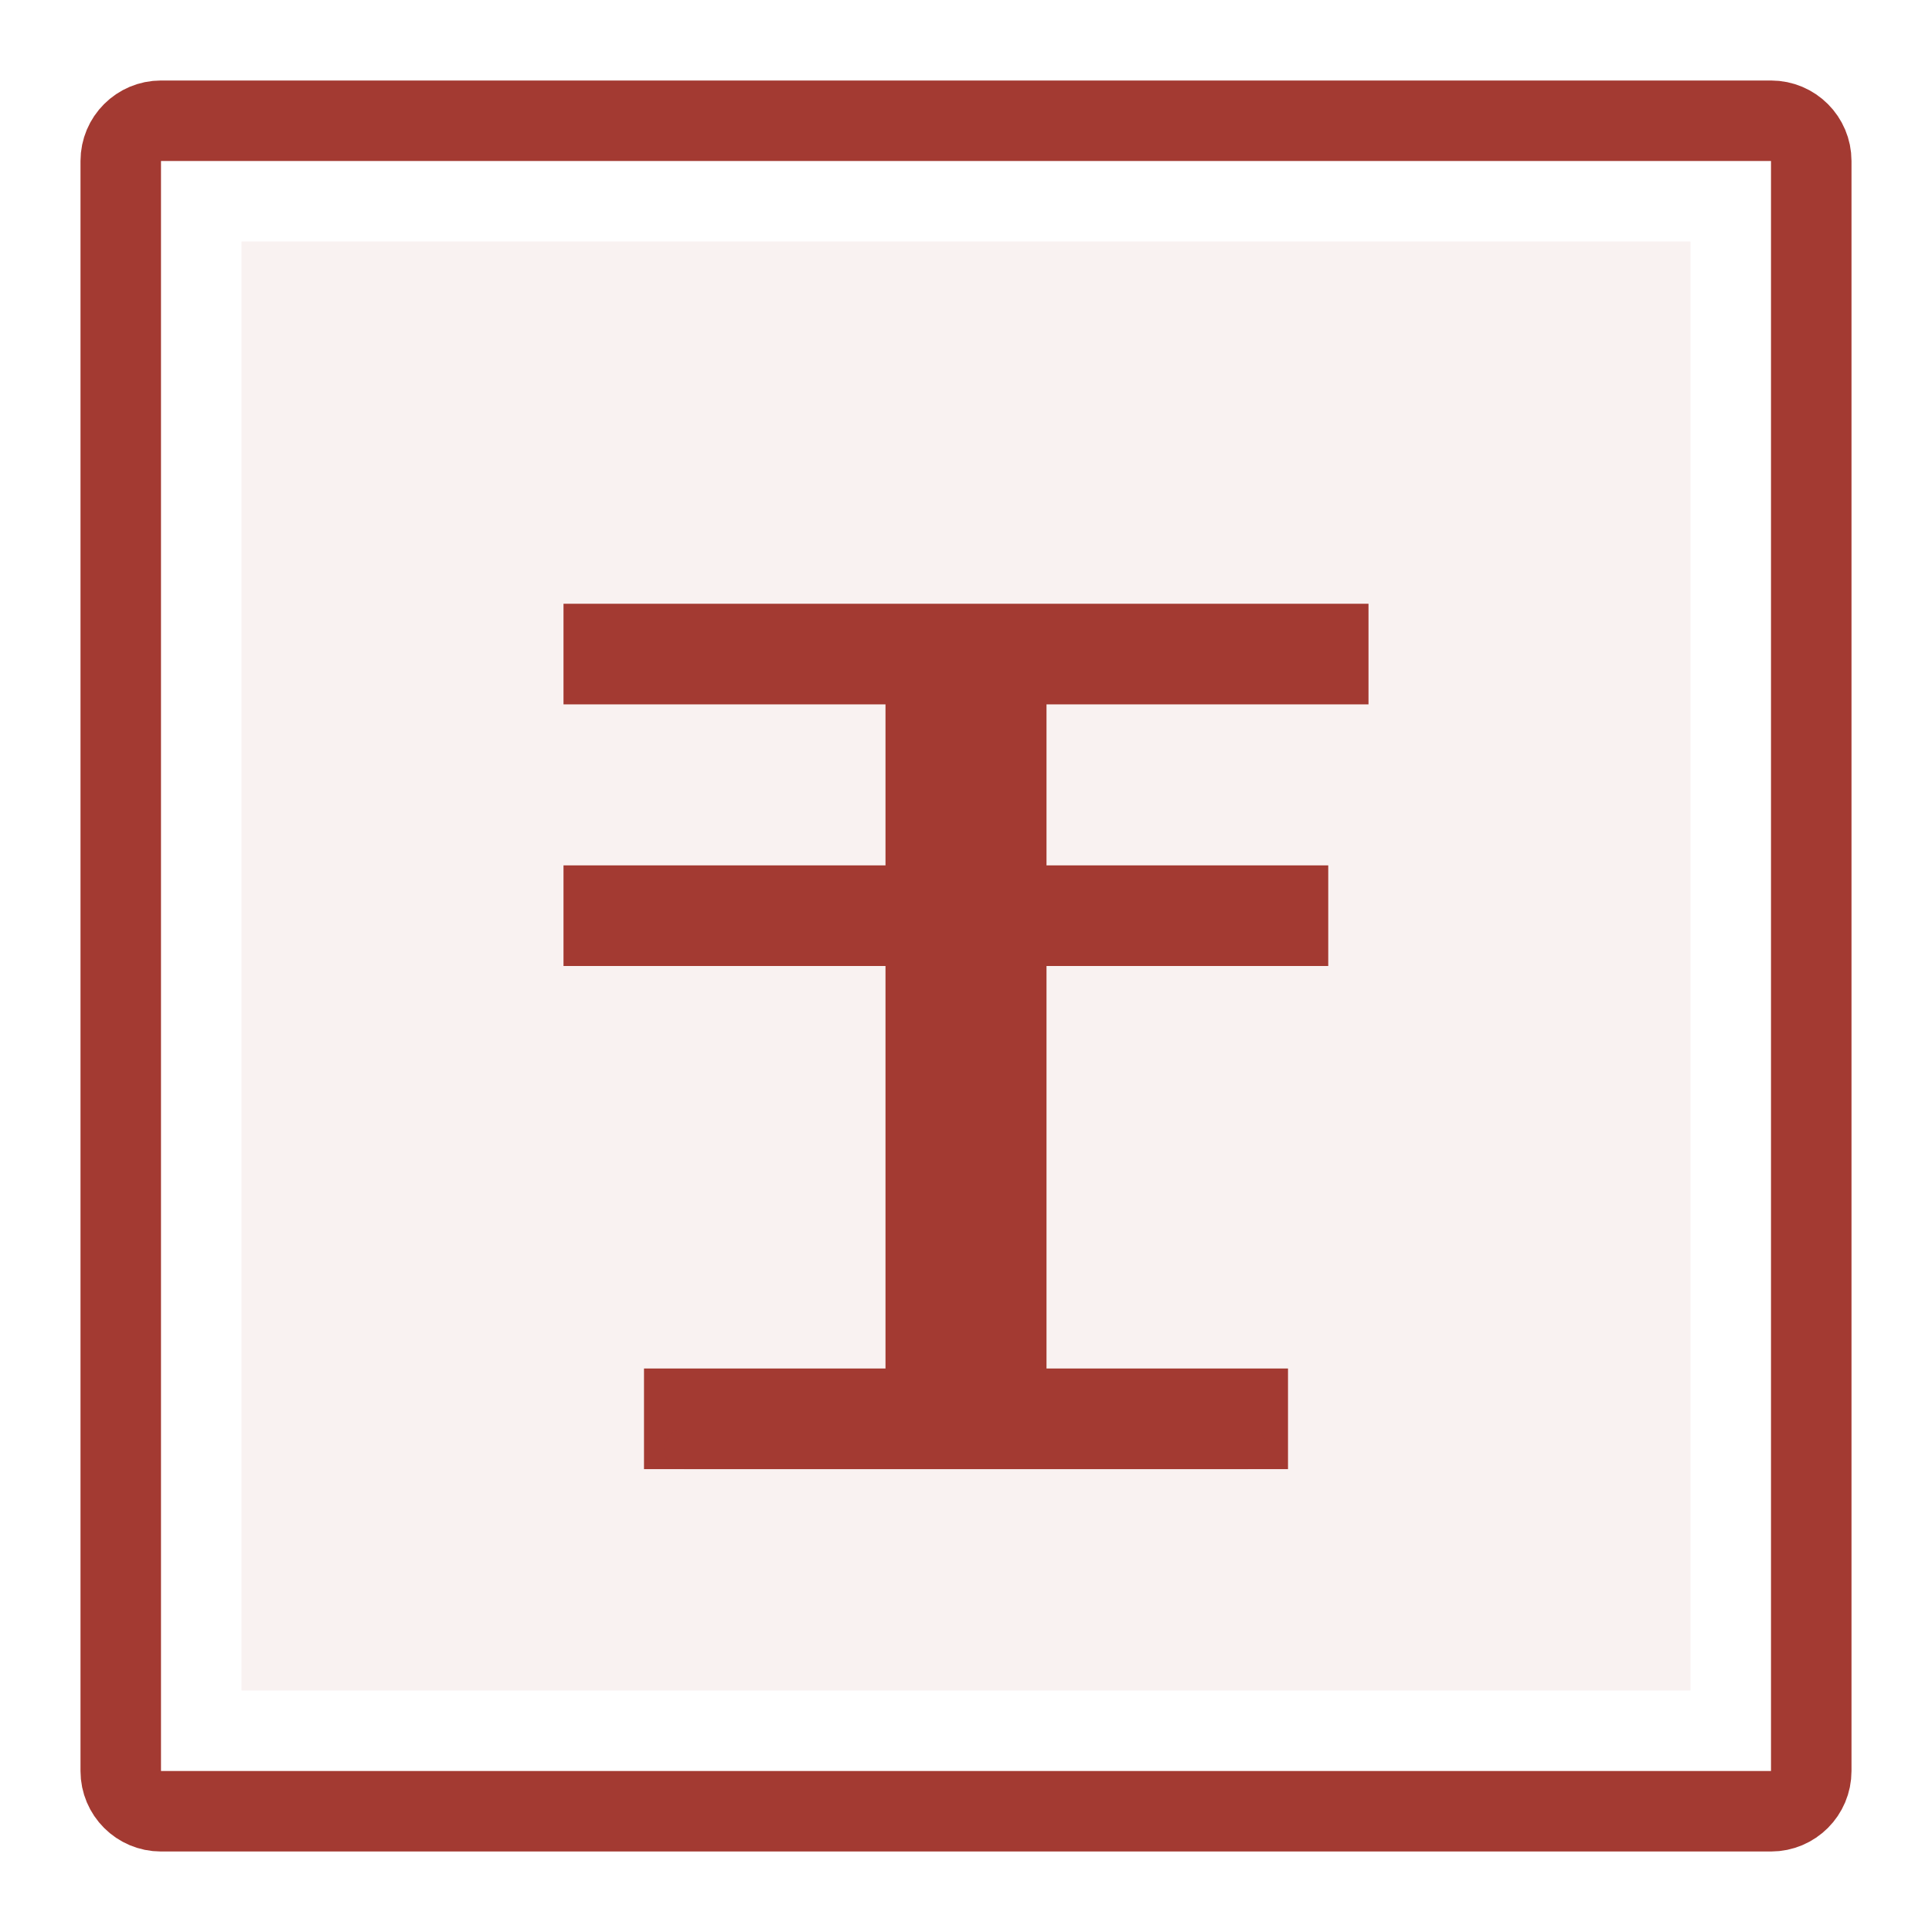
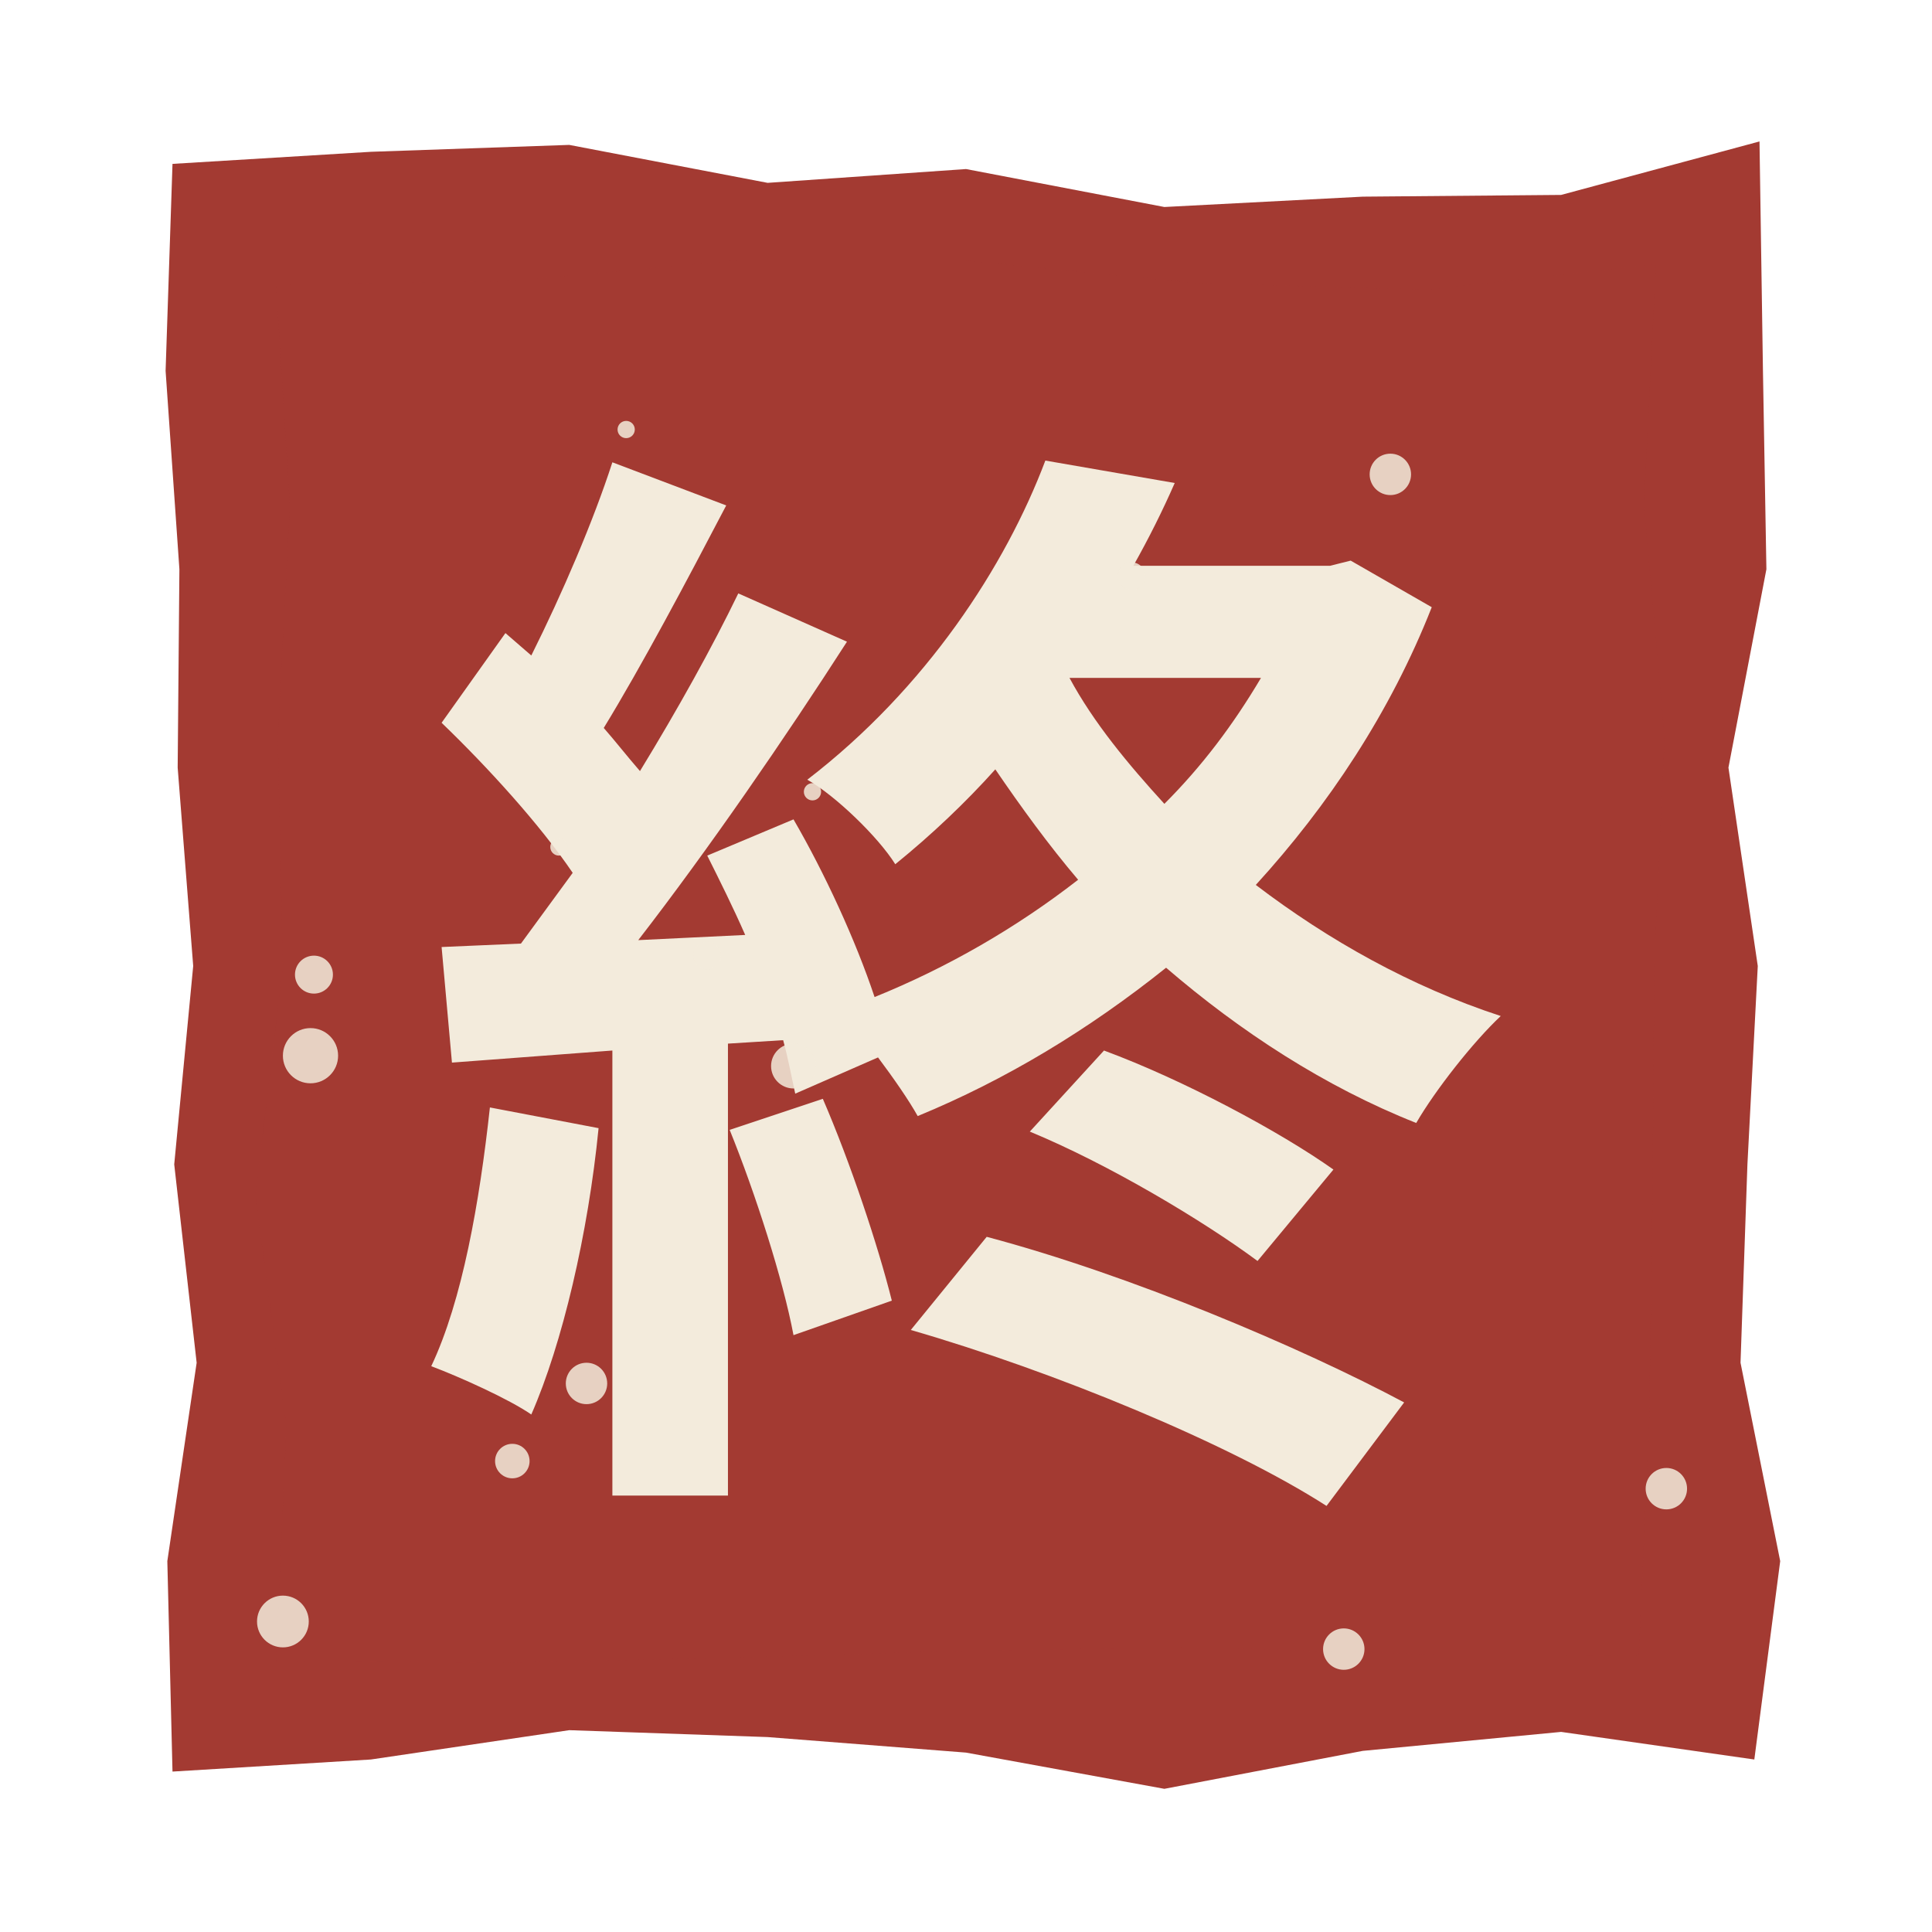
- <svg xmlns="http://www.w3.org/2000/svg" viewBox="0 0 96 96" role="img" aria-label="終">
-   <rect x="6" y="6" width="84" height="84" rx="2" fill="none" stroke="#a33a32" stroke-width="4" />
-   <rect x="12" y="12" width="72" height="72" fill="#a33a32" fill-opacity="0.07" />
-   <path fill="#a33a32" d="M28 30h40v5H52v8h14v5H52v20h12v5H32v-5h12V48H28v-5h16v-8H28z" />
-   <path stroke="#a33a32" stroke-opacity="0.4" stroke-width="2" stroke-linecap="round" d="M34 72h28" />
+ <svg xmlns="http://www.w3.org/2000/svg" viewBox="0 0 112 112" role="img" aria-label="終">
+   <path d="M10.0 9.5L21.5 8.8L33.0 8.4L44.5 10.6L56.0 9.8L67.5 12.0L79.0 11.4L90.5 11.3L102.0 8.2L102.2 21.5L102.4 33.0L100.2 44.5L101.9 56.0L101.3 67.5L100.9 79.0L103.2 90.5L101.7 102.0L90.5 100.4L79.0 101.5L67.5 103.7L56.0 101.6L44.5 100.7L33.0 100.3L21.5 102.0L10.0 102.7L9.7 90.5L11.4 79.0L10.1 67.5L11.2 56.0L10.3 44.5L10.4 33.0L9.6 21.5Z" fill="#a33a32" />
+   <path d="M16.0 16.5L29.3 16.3L42.7 15.1L56.0 15.1L69.3 16.4L82.7 16.8L96.0 15.3L95.3 29.3L96.5 42.7L95.9 56.0L95.8 69.3L95.6 82.7L95.0 96.0L82.7 95.9L69.3 95.5L56.0 95.7L42.7 96.1L29.3 96.4L16.0 96.3L16.6 82.7L14.8 69.3L16.4 56.0L16.1 42.7L16.8 29.3Z" fill="#a33a32" fill-opacity="0.9" />
+   <path d="M59.7 65.6C64.3 67.5 69.8 70.8 72.9 73.1L77.3 67.8C74.2 65.6 68.6 62.6 64.0 60.9L59.7 65.6ZM52.8 77.1C61.1 79.5 71.3 83.7 76.9 87.3L81.4 81.3C75.4 78.1 65.5 73.9 57.2 71.7L52.8 77.1ZM42.3 65.5C43.8 69.2 45.4 74.2 46.0 77.4L51.7 75.4C50.9 72.2 49.3 67.4 47.7 63.7L42.3 65.5ZM28.4 64.2C27.8 69.7 26.8 75.4 25.0 79.2C26.6 79.8 29.5 81.1 30.8 82.0C32.6 77.9 34.1 71.5 34.7 65.4L28.4 64.2ZM25.6 54.9L26.2 61.6L35.5 60.9L35.5 86.7L42.2 86.7L42.2 60.5L45.4 60.3C45.7 61.4 45.9 62.5 46.1 63.4L50.9 61.3C51.8 62.5 52.7 63.8 53.2 64.7C58.3 62.6 63.1 59.7 67.6 56.1C71.9 59.8 76.8 63.0 82.1 65.1C83.2 63.2 85.4 60.4 87.0 58.9C81.8 57.2 77.0 54.5 72.8 51.3C77.0 46.7 80.6 41.3 83.0 35.2L78.3 32.5L77.1 32.8L65.7 32.8C66.6 31.2 67.4 29.6 68.1 28.0L60.6 26.7C58.3 32.8 53.7 39.9 46.8 45.2C48.4 46.1 50.9 48.5 51.9 50.1C54.0 48.4 56.0 46.5 57.7 44.6C59.2 46.8 60.8 49.0 62.5 51.0C58.9 53.8 54.9 56.1 50.7 57.8C49.6 54.5 47.8 50.6 46.0 47.5L41.0 49.6C41.7 51.0 42.5 52.6 43.2 54.2L37.0 54.5C41.1 49.2 45.5 42.8 49.1 37.2L42.8 34.4C41.3 37.5 39.3 41.1 37.1 44.7C36.4 43.9 35.7 43.0 35.0 42.2C37.2 38.6 39.8 33.7 42.1 29.3L35.5 26.8C34.4 30.2 32.6 34.4 30.8 38.0L29.3 36.7L25.6 41.9C28.3 44.5 31.3 47.8 33.2 50.6L30.2 54.7L25.6 54.9ZM73.1 39.3C71.5 42.0 69.7 44.4 67.5 46.6C65.4 44.3 63.4 41.9 62.0 39.3L73.1 39.3Z" fill="#f3ebdc" fill-rule="evenodd" />
+   <circle cx="18.2" cy="56.5" r="1.1" fill="#f3ebdc" fill-opacity="0.85" />
+   <circle cx="36.3" cy="24.9" r="0.5" fill="#f3ebdc" fill-opacity="0.85" />
+   <circle cx="47.1" cy="45.9" r="0.5" fill="#f3ebdc" fill-opacity="0.85" />
+   <circle cx="34.0" cy="80.2" r="1.2" fill="#f3ebdc" fill-opacity="0.85" />
+   <circle cx="96.6" cy="86.3" r="1.2" fill="#f3ebdc" fill-opacity="0.85" />
+   <circle cx="29.7" cy="84.7" r="1.0" fill="#f3ebdc" fill-opacity="0.85" />
+   <circle cx="16.4" cy="94.0" r="1.5" fill="#f3ebdc" fill-opacity="0.85" />
+   <circle cx="41.0" cy="55.4" r="0.8" fill="#f3ebdc" fill-opacity="0.85" />
+   <circle cx="77.9" cy="95.6" r="1.2" fill="#f3ebdc" fill-opacity="0.85" />
+   <circle cx="65.6" cy="33.4" r="0.8" fill="#f3ebdc" fill-opacity="0.85" />
+   <circle cx="46.0" cy="61.8" r="1.3" fill="#f3ebdc" fill-opacity="0.85" />
+   <circle cx="18.0" cy="61.2" r="1.6" fill="#f3ebdc" fill-opacity="0.85" />
+   <circle cx="32.4" cy="49.1" r="0.5" fill="#f3ebdc" fill-opacity="0.85" />
+   <circle cx="80.6" cy="27.5" r="1.2" fill="#f3ebdc" fill-opacity="0.85" />
</svg>
